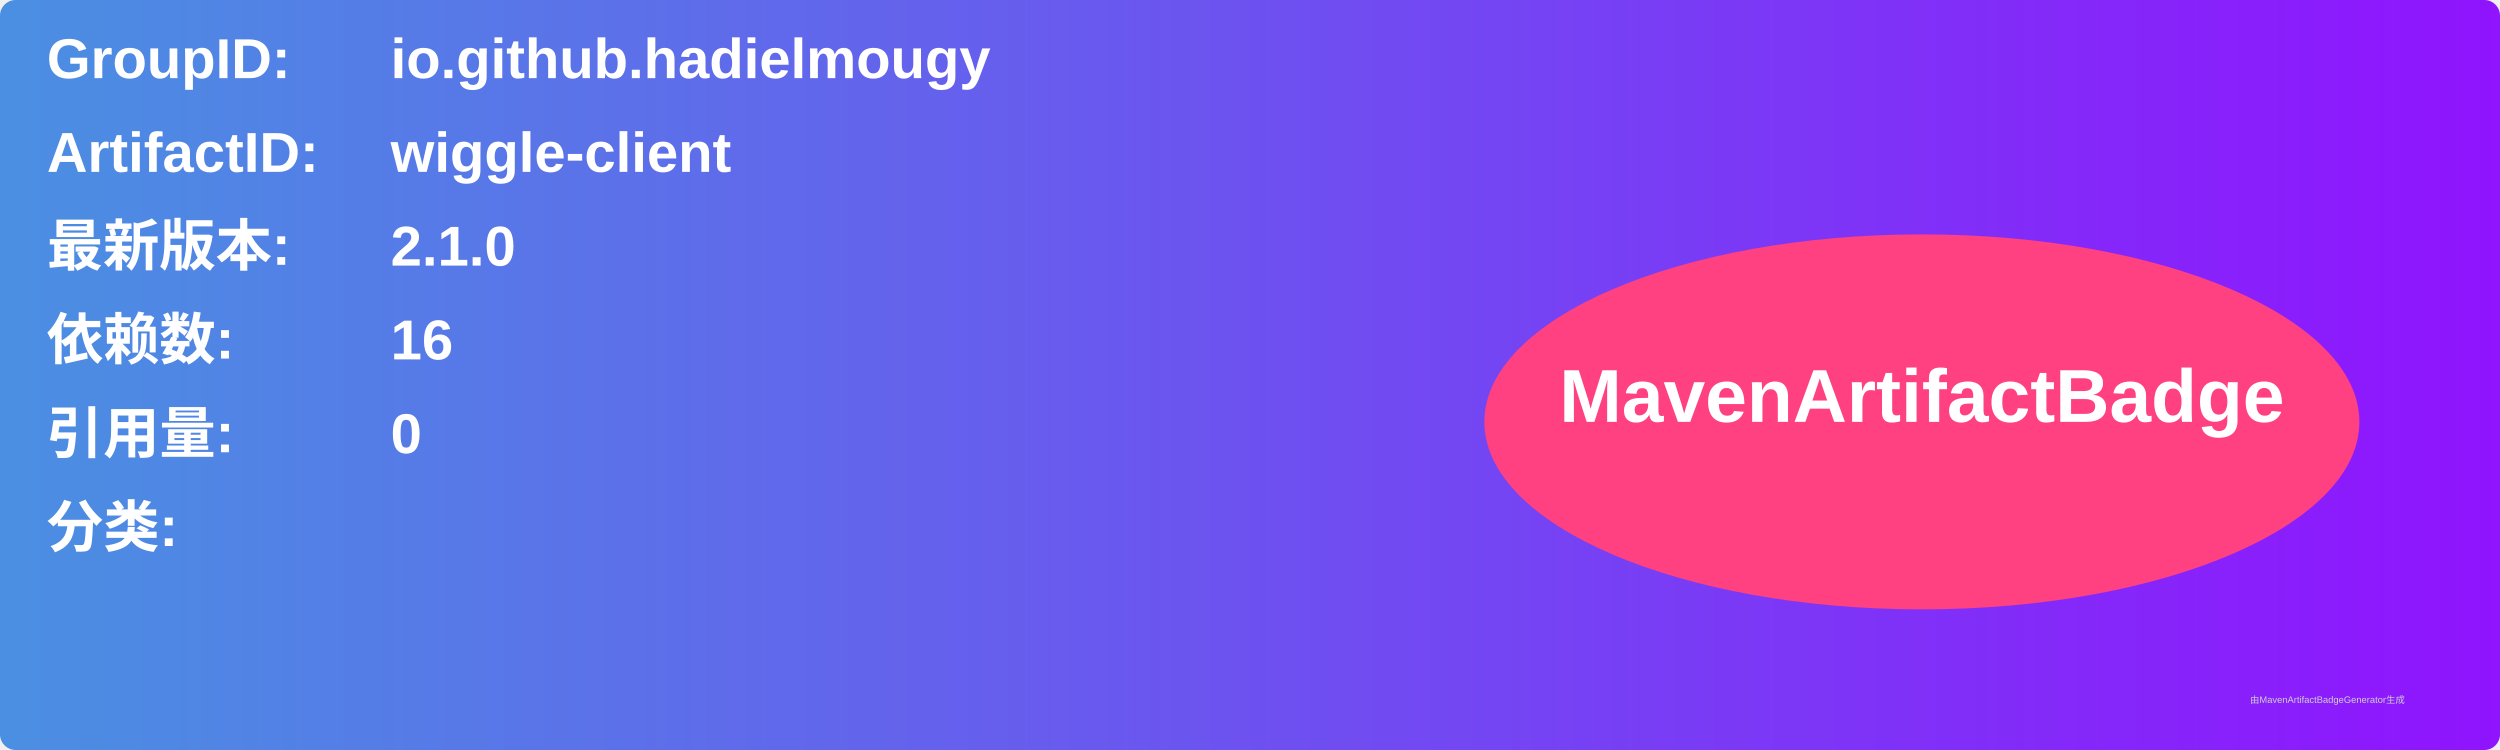
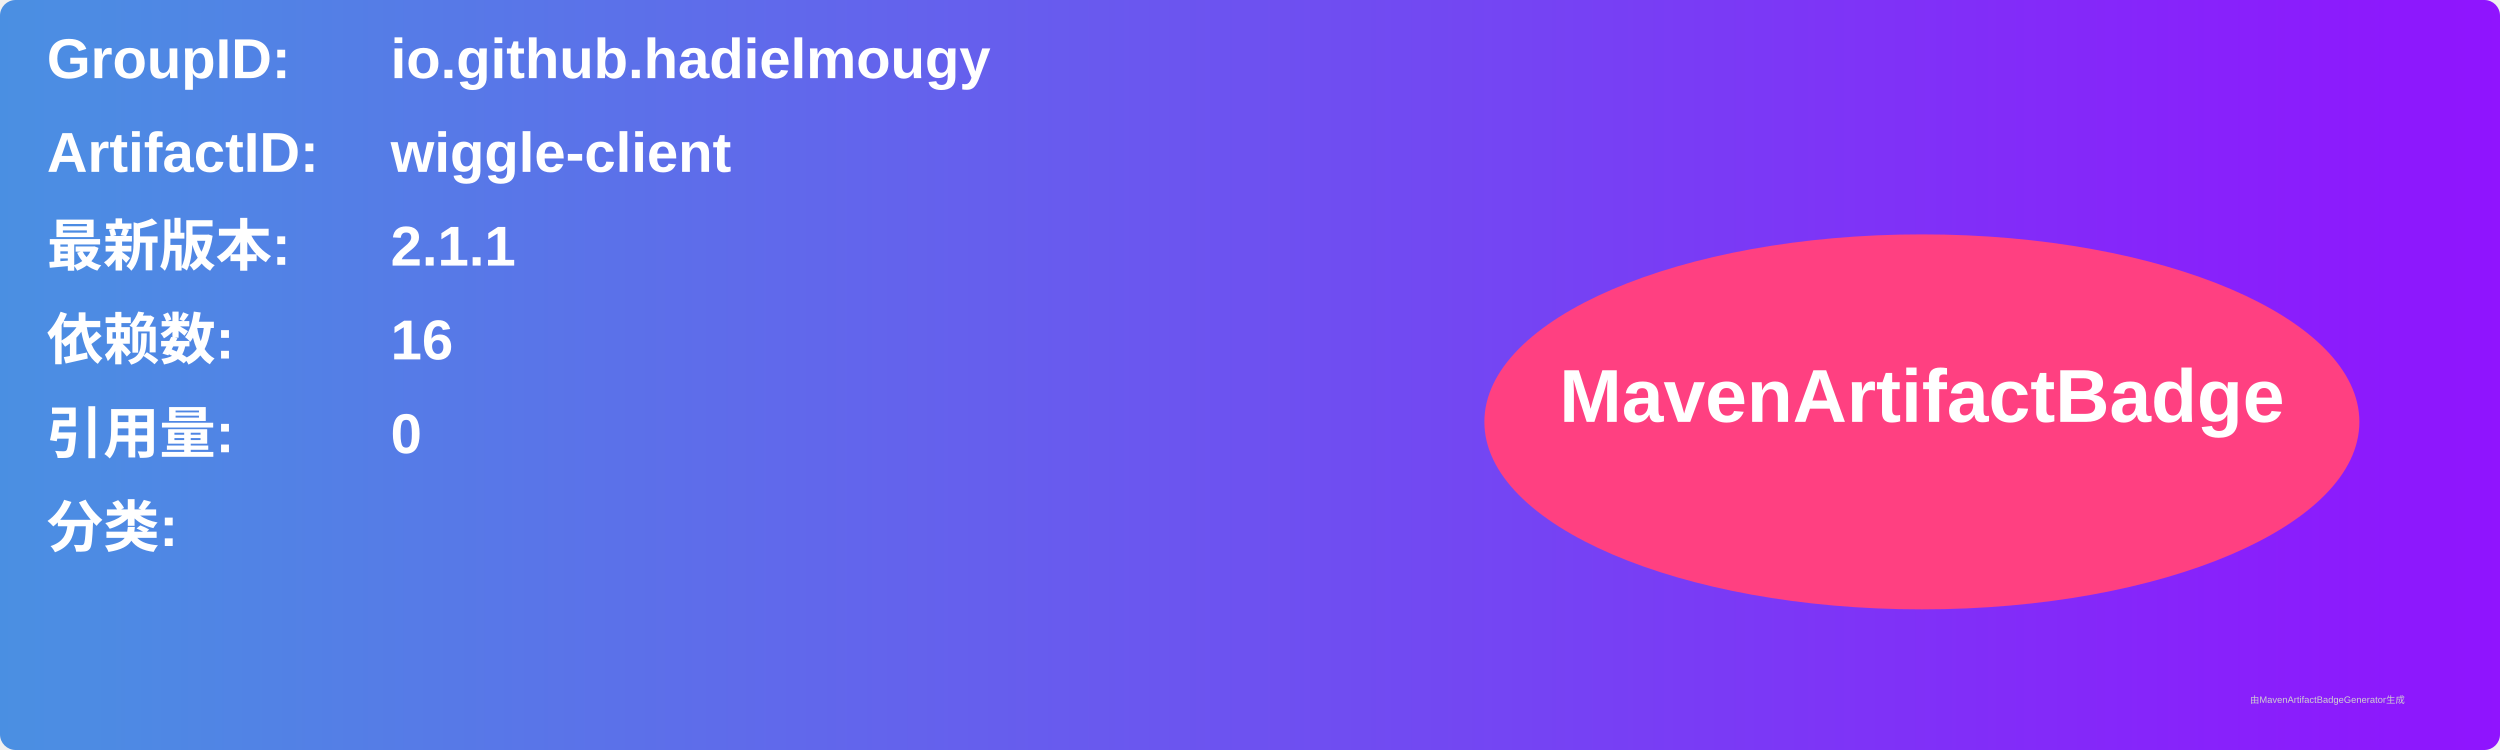
<svg xmlns="http://www.w3.org/2000/svg" width="800" height="240" viewBox="0 0 800 240">
  <linearGradient id="grad" x1="0%" y1="0%" x2="100%" y2="0%">
    <stop offset="0%" stop-color="#4a90e2" />
    <stop offset="100%" stop-color="#9013fe" />
  </linearGradient>
  <rect width="100%" height="100%" rx="5" ry="5" fill="url(#grad)" />
  <g transform="translate(15, 15)">
    <text x="0" y="10" font-family="Arial" font-size="18" fill="white" font-weight="bold" width="260">GroupID:</text>
    <text x="110" y="10" font-family="Arial" font-size="18" fill="white" font-weight="bold" width="460">io.github.hadielmougy</text>
    <text x="0" y="40" font-family="Arial" font-size="18" fill="white" font-weight="bold" width="260">ArtifactID:</text>
    <text x="110" y="40" font-family="Arial" font-size="18" fill="white" font-weight="bold" width="460">wiggle-client</text>
    <text x="0" y="70" font-family="Arial" font-size="18" fill="white" font-weight="bold">最新版本:</text>
    <text x="110" y="70" font-family="Arial" font-size="18" fill="white" font-weight="bold">
-       <tspan font-weight="bold">2.1.0</tspan>
+       <tspan font-weight="bold">2.1.1</tspan>
    </text>
    <text x="0" y="100" font-family="Arial" font-size="18" fill="white" font-weight="bold">依赖数: </text>
    <text x="110" y="100" font-family="Arial" font-size="18" fill="white">
      <tspan font-weight="bold">16</tspan>
    </text>
    <text x="0" y="130" font-family="Arial" font-size="18" fill="white" font-weight="bold">引用量: </text>
    <text x="110" y="130" font-family="Arial" font-size="18" fill="white">
      <tspan font-weight="bold">0</tspan>
    </text>
    <text x="0" y="160" font-family="Arial" font-size="18" fill="white" font-weight="bold">分类:</text>
    <text x="10" y="190" font-family="Arial" font-size="10" fill="white">
      <tspan font-weight="bold" />
    </text>
    <ellipse cx="600" cy="120" rx="140" ry="60" fill="#ff4081" />
    <text x="600" y="120" text-anchor="middle" font-family="Arial" font-size="24" fill="white" font-weight="bold">MavenArtifactBadge</text>
  </g>
  <text x="720" y="225" font-family="Arial" font-size="3" fill="#d0d0d0">由MavenArtifactBadgeGenerator生成</text>
</svg>
